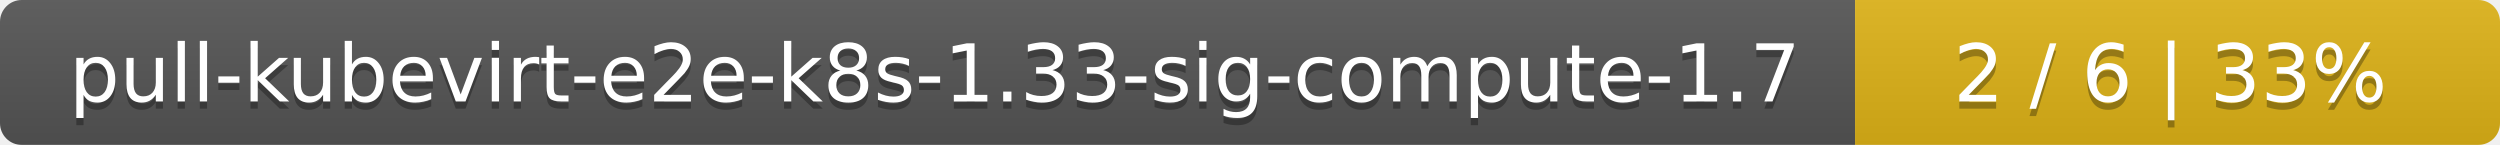
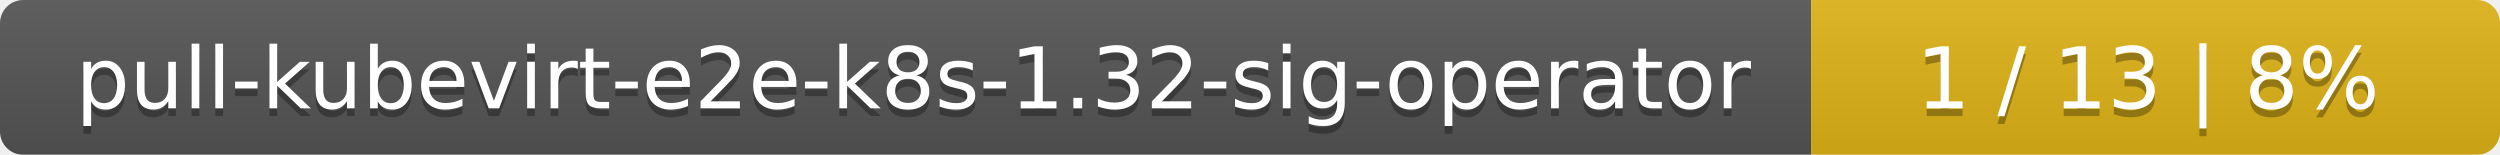
- <svg xmlns="http://www.w3.org/2000/svg" width="345" height="20">
+ <svg xmlns="http://www.w3.org/2000/svg" width="323" height="20">
  <linearGradient id="smooth" x2="0" y2="100%">
    <stop offset="0" stop-color="#bbb" stop-opacity=".1" />
    <stop offset="1" stop-opacity=".1" />
  </linearGradient>
  <mask id="round">
-     <rect width="345" height="20" rx="3" fill="#fff" />
+     <rect width="323" height="20" rx="3" fill="#fff" />
  </mask>
  <g mask="url(#round)">
-     <rect width="256" height="20" fill="#555" />
-     <rect x="256" width="89" height="20" fill="#dfb317" />
-     <rect width="345" height="20" fill="url(#smooth)" />
+     <rect width="234" height="20" fill="#555" />
+     <rect x="234" width="89" height="20" fill="#dfb317" />
+     <rect width="323" height="20" fill="url(#smooth)" />
  </g>
  <g fill="#fff" text-anchor="middle" font-family="DejaVu Sans,Verdana,Geneva,sans-serif" font-size="11">
-     <text x="129" y="15" fill="#010101" fill-opacity=".3">pull-kubevirt-e2e-k8s-1.33-sig-compute-1.7</text>
-     <text x="129" y="14">pull-kubevirt-e2e-k8s-1.33-sig-compute-1.7</text>
-     <text x="299.5" y="15" fill="#010101" fill-opacity=".3">2 / 6    |    33%</text>
-     <text x="299.5" y="14">2 / 6    |    33%</text>
+     <text x="118" y="15" fill="#010101" fill-opacity=".3">pull-kubevirt-e2e-k8s-1.32-sig-operator</text>
+     <text x="118" y="14">pull-kubevirt-e2e-k8s-1.32-sig-operator</text>
+     <text x="277.5" y="15" fill="#010101" fill-opacity=".3">1 / 13    |    8%</text>
+     <text x="277.5" y="14">1 / 13    |    8%</text>
  </g>
</svg>
